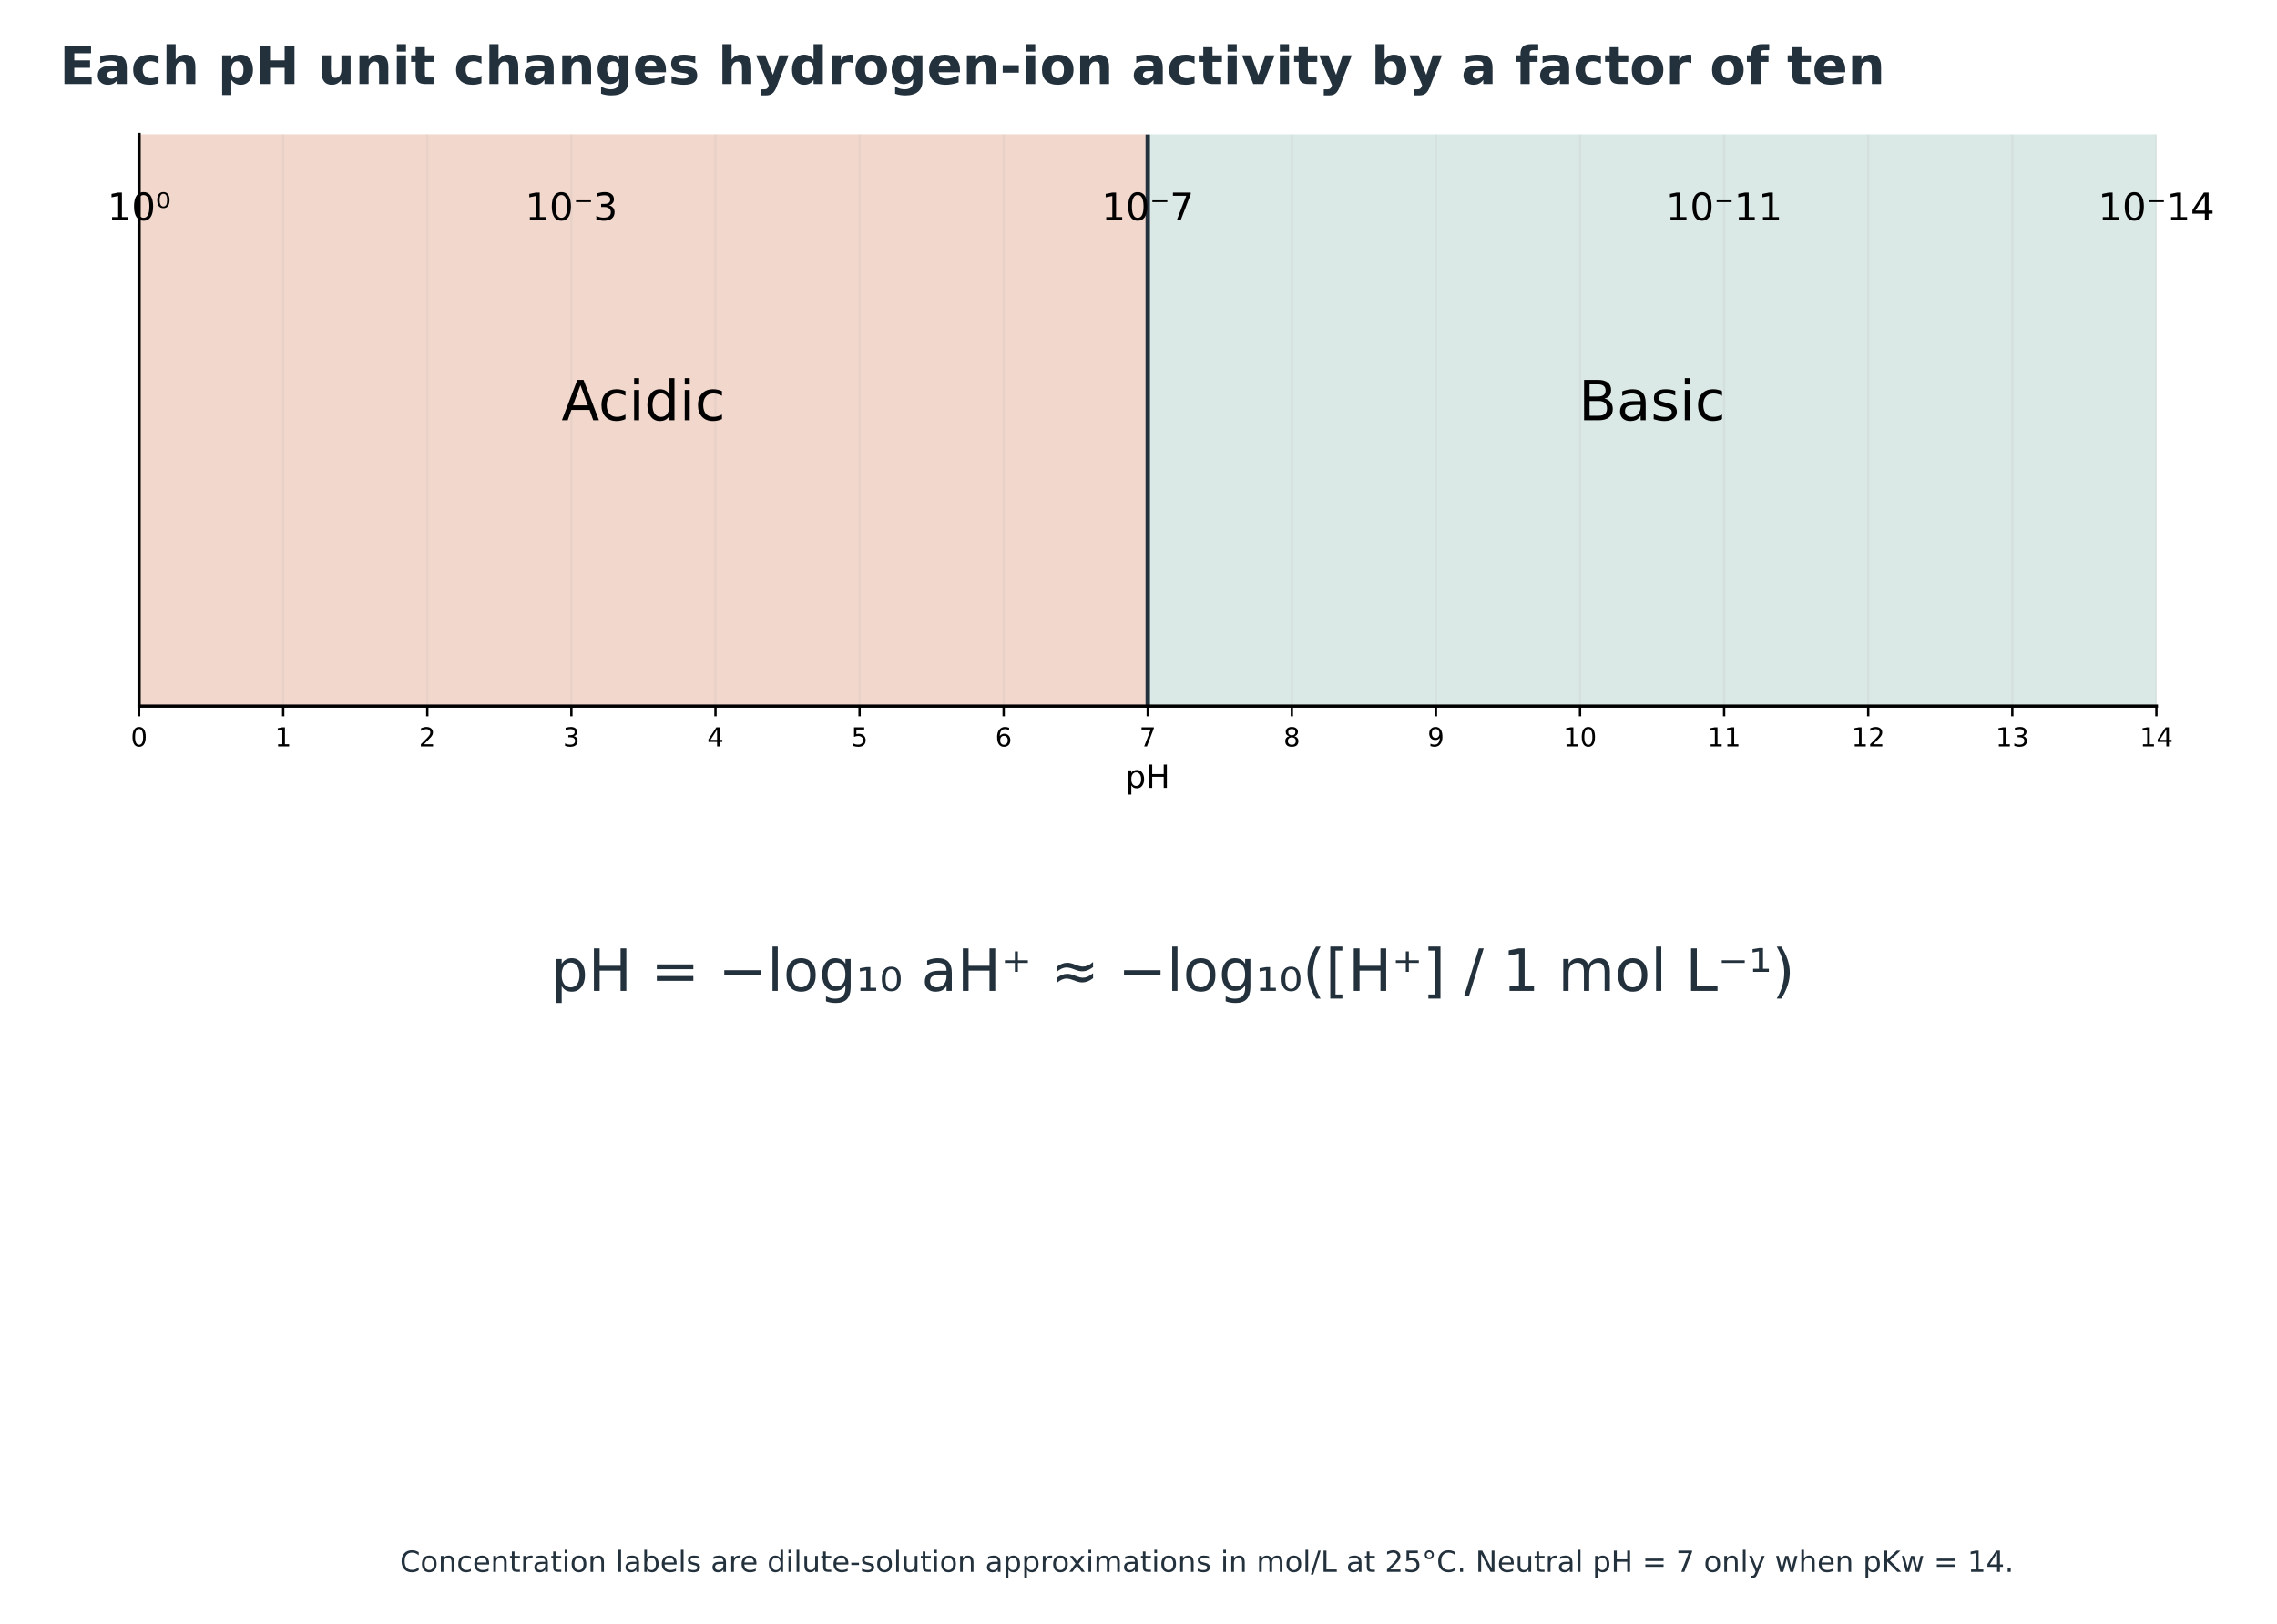
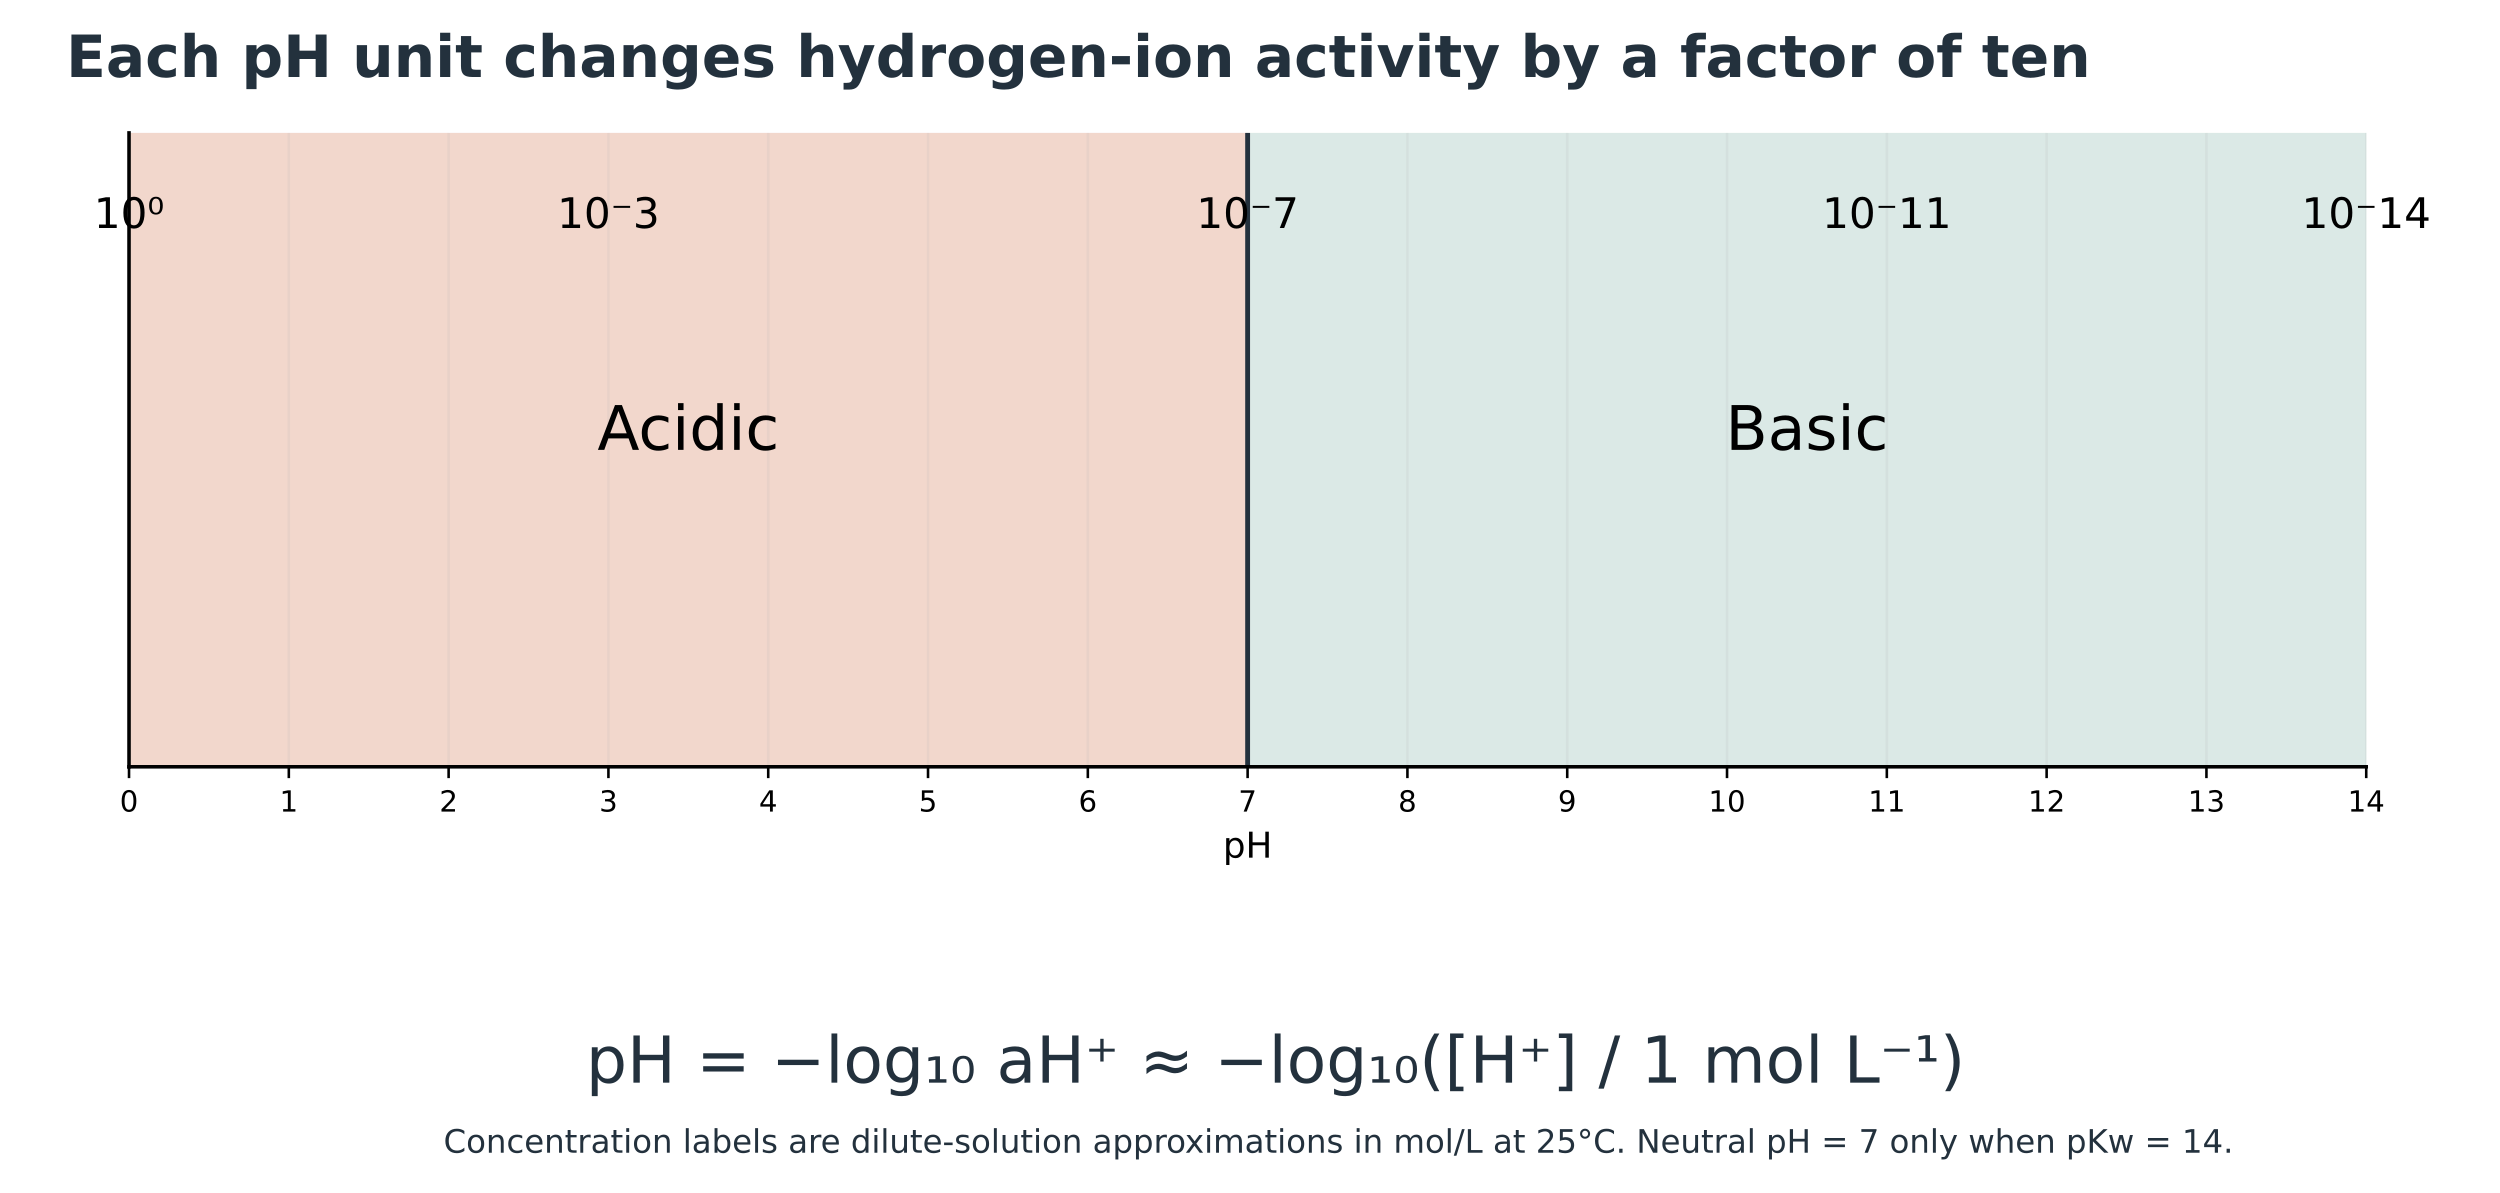
- <svg xmlns="http://www.w3.org/2000/svg" xmlns:xlink="http://www.w3.org/1999/xlink" width="780.192pt" height="556.244pt" viewBox="18.466 0 780.192 556.244" version="1.1">
+ <svg xmlns="http://www.w3.org/2000/svg" xmlns:xlink="http://www.w3.org/1999/xlink" width="772.390pt" height="368.414pt" viewBox="18.466 5.016 772.39 368.414" version="1.1">
  <defs>
    <style type="text/css">*{stroke-linejoin: round; stroke-linecap: butt}</style>
  </defs>
  <g id="figure_1">
    <g id="patch_1">
      <path d="M 0 576  L 864 576  L 864 0  L 0 0  z " style="fill: #ffffff" />
    </g>
-     <g id="axes_1" transform="translate(-15.59057 0) translate(3.96 -115.2)">
+     <g id="axes_1" transform="translate(-7.80192 0) translate(-15.59057 0) translate(3.96 -115.2)">
      <g id="text_1">
        <text style="font-size: 20px; font-family: 'DejaVu Sans'; text-anchor: middle; fill: #23313d" x="432" y="454.712" transform="rotate(-0 432 454.7124)">pH = −log₁₀ aH⁺ ≈ −log₁₀([H⁺] / 1 mol L⁻¹)</text>
      </g>
    </g>
-     <g id="axes_2" transform="translate(-15.59057 0) translate(3.96 -115.2)">
+     <g id="axes_2" transform="translate(-7.80192 0) translate(-15.59057 0) translate(3.96 -115.2)">
      <g id="patch_2">
        <path d="M 77.76 357.12  L 768.96 357.12  L 768.96 161.28  L 77.76 161.28  z " style="fill: #ffffff" />
      </g>
      <g id="patch_3">
        <path d="M 77.76 357.12  L 423.36 357.12  L 423.36 161.28  L 77.76 161.28  z " clip-path="url(#p5868fe4a0c)" style="fill: #f2d7cc; stroke: #f2d7cc; stroke-linejoin: miter" />
      </g>
      <g id="patch_4">
        <path d="M 423.36 357.12  L 768.96 357.12  L 768.96 161.28  L 423.36 161.28  z " clip-path="url(#p5868fe4a0c)" style="fill: #dbe9e6; stroke: #dbe9e6; stroke-linejoin: miter" />
      </g>
      <g id="matplotlib.axis_1">
        <g id="xtick_1">
          <g id="line2d_1">
            <path d="M 77.76 357.12  L 77.76 161.28  " clip-path="url(#p5868fe4a0c)" style="fill: none; stroke: #b0b0b0; stroke-opacity: 0.15; stroke-width: 0.8; stroke-linecap: square" />
          </g>
          <g id="line2d_2">
            <defs>
              <path id="m6707f8b75d" d="M 0 0  L 0 3.5  " style="stroke: #000000; stroke-width: 0.8" />
            </defs>
            <g>
              <use xlink:href="#m6707f8b75d" x="77.76" y="357.12" style="stroke: #000000; stroke-width: 0.8" />
            </g>
          </g>
          <g id="text_2">
            <text style="font-size: 9px; font-family: 'DejaVu Sans'; text-anchor: middle" x="77.76" y="370.959" transform="rotate(-0 77.76 370.9586)">0</text>
          </g>
        </g>
        <g id="xtick_2">
          <g id="line2d_3">
            <path d="M 127.131 357.12  L 127.131 161.28  " clip-path="url(#p5868fe4a0c)" style="fill: none; stroke: #b0b0b0; stroke-opacity: 0.15; stroke-width: 0.8; stroke-linecap: square" />
          </g>
          <g id="line2d_4">
            <g>
              <use xlink:href="#m6707f8b75d" x="127.131" y="357.12" style="stroke: #000000; stroke-width: 0.8" />
            </g>
          </g>
          <g id="text_3">
            <text style="font-size: 9px; font-family: 'DejaVu Sans'; text-anchor: middle" x="127.131" y="370.959" transform="rotate(-0 127.1314 370.9586)">1</text>
          </g>
        </g>
        <g id="xtick_3">
          <g id="line2d_5">
            <path d="M 176.503 357.12  L 176.503 161.28  " clip-path="url(#p5868fe4a0c)" style="fill: none; stroke: #b0b0b0; stroke-opacity: 0.15; stroke-width: 0.8; stroke-linecap: square" />
          </g>
          <g id="line2d_6">
            <g>
              <use xlink:href="#m6707f8b75d" x="176.503" y="357.12" style="stroke: #000000; stroke-width: 0.8" />
            </g>
          </g>
          <g id="text_4">
            <text style="font-size: 9px; font-family: 'DejaVu Sans'; text-anchor: middle" x="176.503" y="370.959" transform="rotate(-0 176.5029 370.9586)">2</text>
          </g>
        </g>
        <g id="xtick_4">
          <g id="line2d_7">
            <path d="M 225.874 357.12  L 225.874 161.28  " clip-path="url(#p5868fe4a0c)" style="fill: none; stroke: #b0b0b0; stroke-opacity: 0.15; stroke-width: 0.8; stroke-linecap: square" />
          </g>
          <g id="line2d_8">
            <g>
              <use xlink:href="#m6707f8b75d" x="225.874" y="357.12" style="stroke: #000000; stroke-width: 0.8" />
            </g>
          </g>
          <g id="text_5">
            <text style="font-size: 9px; font-family: 'DejaVu Sans'; text-anchor: middle" x="225.874" y="370.959" transform="rotate(-0 225.8743 370.9586)">3</text>
          </g>
        </g>
        <g id="xtick_5">
          <g id="line2d_9">
            <path d="M 275.246 357.12  L 275.246 161.28  " clip-path="url(#p5868fe4a0c)" style="fill: none; stroke: #b0b0b0; stroke-opacity: 0.15; stroke-width: 0.8; stroke-linecap: square" />
          </g>
          <g id="line2d_10">
            <g>
              <use xlink:href="#m6707f8b75d" x="275.246" y="357.12" style="stroke: #000000; stroke-width: 0.8" />
            </g>
          </g>
          <g id="text_6">
            <text style="font-size: 9px; font-family: 'DejaVu Sans'; text-anchor: middle" x="275.246" y="370.959" transform="rotate(-0 275.2457 370.9586)">4</text>
          </g>
        </g>
        <g id="xtick_6">
          <g id="line2d_11">
            <path d="M 324.617 357.12  L 324.617 161.28  " clip-path="url(#p5868fe4a0c)" style="fill: none; stroke: #b0b0b0; stroke-opacity: 0.15; stroke-width: 0.8; stroke-linecap: square" />
          </g>
          <g id="line2d_12">
            <g>
              <use xlink:href="#m6707f8b75d" x="324.617" y="357.12" style="stroke: #000000; stroke-width: 0.8" />
            </g>
          </g>
          <g id="text_7">
            <text style="font-size: 9px; font-family: 'DejaVu Sans'; text-anchor: middle" x="324.617" y="370.959" transform="rotate(-0 324.6171 370.9586)">5</text>
          </g>
        </g>
        <g id="xtick_7">
          <g id="line2d_13">
            <path d="M 373.989 357.12  L 373.989 161.28  " clip-path="url(#p5868fe4a0c)" style="fill: none; stroke: #b0b0b0; stroke-opacity: 0.15; stroke-width: 0.8; stroke-linecap: square" />
          </g>
          <g id="line2d_14">
            <g>
              <use xlink:href="#m6707f8b75d" x="373.989" y="357.12" style="stroke: #000000; stroke-width: 0.8" />
            </g>
          </g>
          <g id="text_8">
            <text style="font-size: 9px; font-family: 'DejaVu Sans'; text-anchor: middle" x="373.989" y="370.959" transform="rotate(-0 373.9886 370.9586)">6</text>
          </g>
        </g>
        <g id="xtick_8">
          <g id="line2d_15">
            <path d="M 423.36 357.12  L 423.36 161.28  " clip-path="url(#p5868fe4a0c)" style="fill: none; stroke: #b0b0b0; stroke-opacity: 0.15; stroke-width: 0.8; stroke-linecap: square" />
          </g>
          <g id="line2d_16">
            <g>
              <use xlink:href="#m6707f8b75d" x="423.36" y="357.12" style="stroke: #000000; stroke-width: 0.8" />
            </g>
          </g>
          <g id="text_9">
            <text style="font-size: 9px; font-family: 'DejaVu Sans'; text-anchor: middle" x="423.36" y="370.959" transform="rotate(-0 423.36 370.9586)">7</text>
          </g>
        </g>
        <g id="xtick_9">
          <g id="line2d_17">
            <path d="M 472.731 357.12  L 472.731 161.28  " clip-path="url(#p5868fe4a0c)" style="fill: none; stroke: #b0b0b0; stroke-opacity: 0.15; stroke-width: 0.8; stroke-linecap: square" />
          </g>
          <g id="line2d_18">
            <g>
              <use xlink:href="#m6707f8b75d" x="472.731" y="357.12" style="stroke: #000000; stroke-width: 0.8" />
            </g>
          </g>
          <g id="text_10">
            <text style="font-size: 9px; font-family: 'DejaVu Sans'; text-anchor: middle" x="472.731" y="370.959" transform="rotate(-0 472.7314 370.9586)">8</text>
          </g>
        </g>
        <g id="xtick_10">
          <g id="line2d_19">
            <path d="M 522.103 357.12  L 522.103 161.28  " clip-path="url(#p5868fe4a0c)" style="fill: none; stroke: #b0b0b0; stroke-opacity: 0.15; stroke-width: 0.8; stroke-linecap: square" />
          </g>
          <g id="line2d_20">
            <g>
              <use xlink:href="#m6707f8b75d" x="522.103" y="357.12" style="stroke: #000000; stroke-width: 0.8" />
            </g>
          </g>
          <g id="text_11">
            <text style="font-size: 9px; font-family: 'DejaVu Sans'; text-anchor: middle" x="522.103" y="370.959" transform="rotate(-0 522.1029 370.9586)">9</text>
          </g>
        </g>
        <g id="xtick_11">
          <g id="line2d_21">
            <path d="M 571.474 357.12  L 571.474 161.28  " clip-path="url(#p5868fe4a0c)" style="fill: none; stroke: #b0b0b0; stroke-opacity: 0.15; stroke-width: 0.8; stroke-linecap: square" />
          </g>
          <g id="line2d_22">
            <g>
              <use xlink:href="#m6707f8b75d" x="571.474" y="357.12" style="stroke: #000000; stroke-width: 0.8" />
            </g>
          </g>
          <g id="text_12">
            <text style="font-size: 9px; font-family: 'DejaVu Sans'; text-anchor: middle" x="571.474" y="370.959" transform="rotate(-0 571.4743 370.9586)">10</text>
          </g>
        </g>
        <g id="xtick_12">
          <g id="line2d_23">
            <path d="M 620.846 357.12  L 620.846 161.28  " clip-path="url(#p5868fe4a0c)" style="fill: none; stroke: #b0b0b0; stroke-opacity: 0.15; stroke-width: 0.8; stroke-linecap: square" />
          </g>
          <g id="line2d_24">
            <g>
              <use xlink:href="#m6707f8b75d" x="620.846" y="357.12" style="stroke: #000000; stroke-width: 0.8" />
            </g>
          </g>
          <g id="text_13">
            <text style="font-size: 9px; font-family: 'DejaVu Sans'; text-anchor: middle" x="620.846" y="370.959" transform="rotate(-0 620.8457 370.9586)">11</text>
          </g>
        </g>
        <g id="xtick_13">
          <g id="line2d_25">
            <path d="M 670.217 357.12  L 670.217 161.28  " clip-path="url(#p5868fe4a0c)" style="fill: none; stroke: #b0b0b0; stroke-opacity: 0.15; stroke-width: 0.8; stroke-linecap: square" />
          </g>
          <g id="line2d_26">
            <g>
              <use xlink:href="#m6707f8b75d" x="670.217" y="357.12" style="stroke: #000000; stroke-width: 0.8" />
            </g>
          </g>
          <g id="text_14">
            <text style="font-size: 9px; font-family: 'DejaVu Sans'; text-anchor: middle" x="670.217" y="370.959" transform="rotate(-0 670.2171 370.9586)">12</text>
          </g>
        </g>
        <g id="xtick_14">
          <g id="line2d_27">
            <path d="M 719.589 357.12  L 719.589 161.28  " clip-path="url(#p5868fe4a0c)" style="fill: none; stroke: #b0b0b0; stroke-opacity: 0.15; stroke-width: 0.8; stroke-linecap: square" />
          </g>
          <g id="line2d_28">
            <g>
              <use xlink:href="#m6707f8b75d" x="719.589" y="357.12" style="stroke: #000000; stroke-width: 0.8" />
            </g>
          </g>
          <g id="text_15">
            <text style="font-size: 9px; font-family: 'DejaVu Sans'; text-anchor: middle" x="719.589" y="370.959" transform="rotate(-0 719.5886 370.9586)">13</text>
          </g>
        </g>
        <g id="xtick_15">
          <g id="line2d_29">
            <path d="M 768.96 357.12  L 768.96 161.28  " clip-path="url(#p5868fe4a0c)" style="fill: none; stroke: #b0b0b0; stroke-opacity: 0.15; stroke-width: 0.8; stroke-linecap: square" />
          </g>
          <g id="line2d_30">
            <g>
              <use xlink:href="#m6707f8b75d" x="768.96" y="357.12" style="stroke: #000000; stroke-width: 0.8" />
            </g>
          </g>
          <g id="text_16">
            <text style="font-size: 9px; font-family: 'DejaVu Sans'; text-anchor: middle" x="768.96" y="370.959" transform="rotate(-0 768.96 370.9586)">14</text>
          </g>
        </g>
        <g id="text_17">
          <text style="font-size: 11px; font-family: 'DejaVu Sans'; text-anchor: middle" x="423.36" y="385.189" transform="rotate(-0 423.36 385.1886)">pH</text>
        </g>
      </g>
      <g id="matplotlib.axis_2" />
      <g id="line2d_31">
        <path d="M 423.36 357.12  L 423.36 161.28  " clip-path="url(#p5868fe4a0c)" style="fill: none; stroke: #23313d; stroke-width: 1.5; stroke-linecap: square" />
      </g>
      <g id="patch_5">
        <path d="M 77.76 357.12  L 77.76 161.28  " style="fill: none; stroke: #000000; stroke-width: 1.1; stroke-linejoin: miter; stroke-linecap: square" />
      </g>
      <g id="patch_6">
        <path d="M 77.76 357.12  L 768.96 357.12  " style="fill: none; stroke: #000000; stroke-width: 1.1; stroke-linejoin: miter; stroke-linecap: square" />
      </g>
      <g id="text_18">
        <text style="font-size: 19px; font-family: 'DejaVu Sans'; text-anchor: middle" x="250.56" y="259.2" transform="rotate(-0 250.56 259.2)">Acidic</text>
      </g>
      <g id="text_19">
        <text style="font-size: 19px; font-family: 'DejaVu Sans'; text-anchor: middle" x="596.16" y="259.2" transform="rotate(-0 596.16 259.2)">Basic</text>
      </g>
      <g id="text_20">
        <text style="font-size: 13px; font-family: 'DejaVu Sans'; text-anchor: middle" x="77.76" y="190.656" transform="rotate(-0 77.76 190.656)">10⁰</text>
      </g>
      <g id="text_21">
        <text style="font-size: 13px; font-family: 'DejaVu Sans'; text-anchor: middle" x="225.874" y="190.656" transform="rotate(-0 225.8743 190.656)">10⁻3</text>
      </g>
      <g id="text_22">
        <text style="font-size: 13px; font-family: 'DejaVu Sans'; text-anchor: middle" x="423.36" y="190.656" transform="rotate(-0 423.36 190.656)">10⁻7</text>
      </g>
      <g id="text_23">
        <text style="font-size: 13px; font-family: 'DejaVu Sans'; text-anchor: middle" x="620.846" y="190.656" transform="rotate(-0 620.8457 190.656)">10⁻11</text>
      </g>
      <g id="text_24">
        <text style="font-size: 13px; font-family: 'DejaVu Sans'; text-anchor: middle" x="768.96" y="190.656" transform="rotate(-0 768.96 190.656)">10⁻14</text>
      </g>
    </g>
    <g id="text_25">
      <text style="font-weight: 700; font-size: 18px; font-family: 'DejaVu Sans'; text-anchor: start; fill: #23313d" x="38.88" y="28.8" transform="rotate(-0 38.88 28.8)">Each pH unit changes hydrogen-ion activity by a factor of ten</text>
    </g>
-     <g id="text_27">
+     <g id="text_27" transform="translate(0 -177.4004)">
      <text style="font-size: 10px; font-family: 'DejaVu Sans'; text-anchor: middle; fill: #23313d" x="432" y="538.56" transform="rotate(-0 432 538.56)">Concentration labels are dilute-solution approximations in mol/L at 25°C. Neutral pH = 7 only when pKw = 14.</text>
    </g>
  </g>
  <defs>
    <clipPath id="p5868fe4a0c">
      <rect x="77.76" y="161.28" width="691.2" height="195.84" />
    </clipPath>
  </defs>
</svg>
